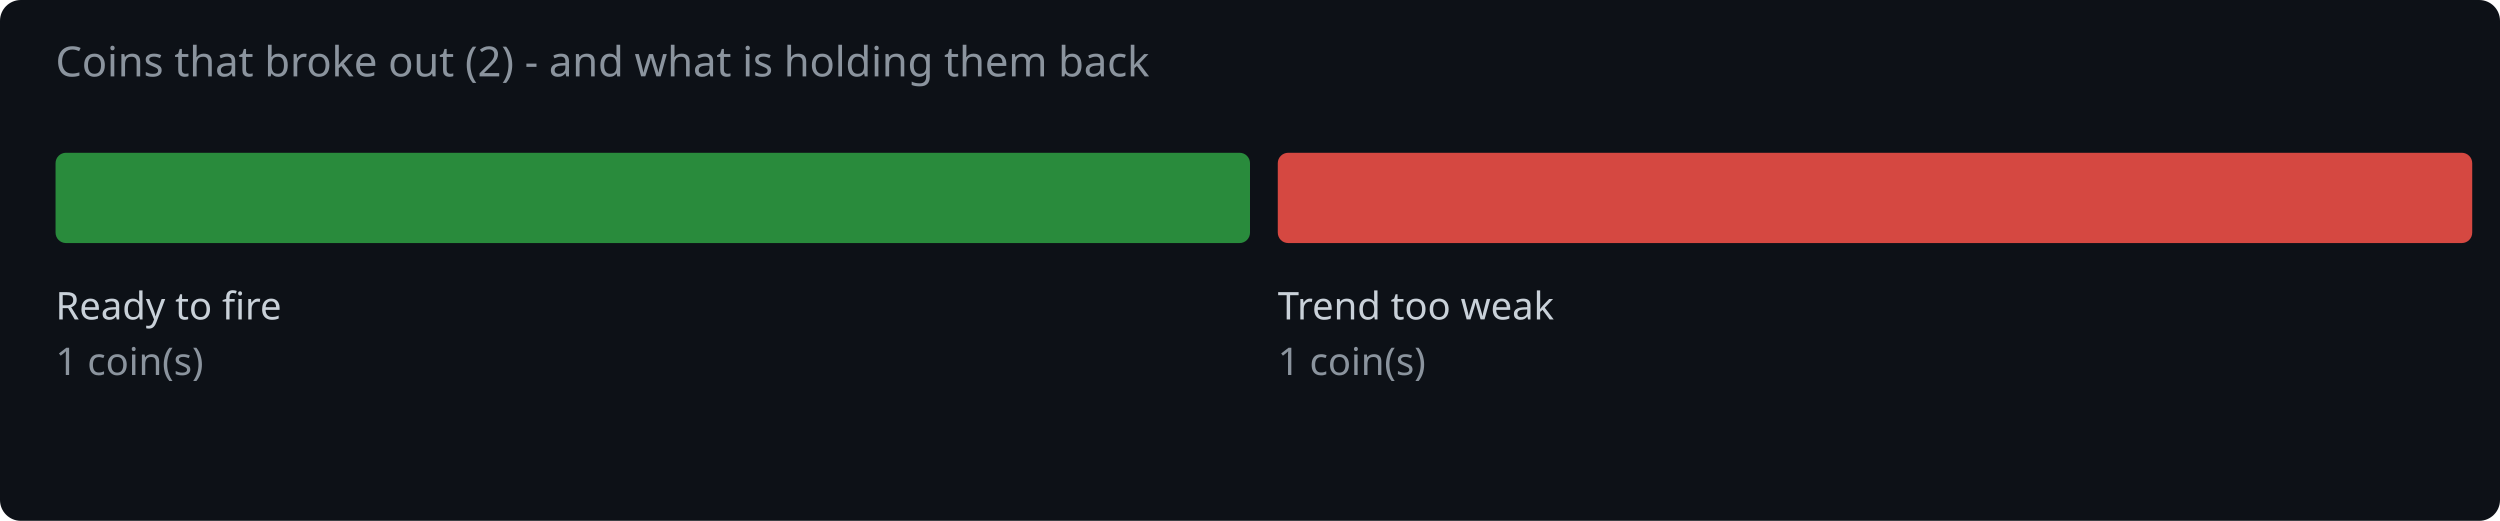
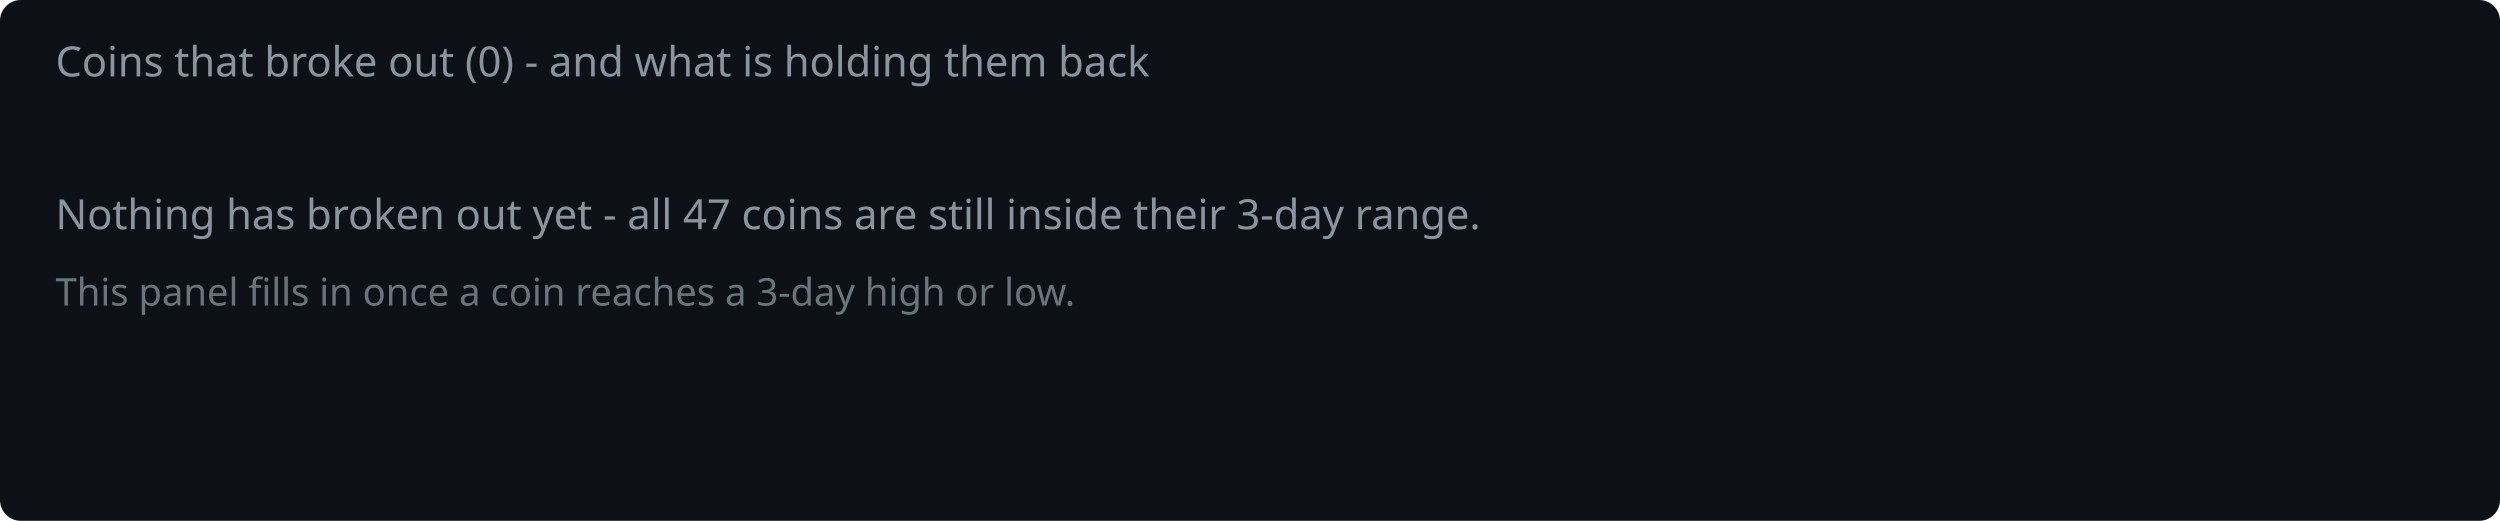
<svg xmlns="http://www.w3.org/2000/svg" width="720" height="150" viewBox="0 0 720 150">
  <rect width="720" height="150" fill="#0d1117" rx="6" />
-   <text x="16" y="22" fill="#8b949e" font-family="system-ui,sans-serif" font-size="12">Coins that broke out (2) - and what is holding them back</text>
-   <rect x="16.0" y="44" width="344.0" height="26" rx="3" fill="#2ea043" opacity="0.85" />
-   <text x="16.0" y="92" fill="#c9d1d9" font-family="system-ui,sans-serif" font-size="11">Ready to fire</text>
-   <text x="16.0" y="108" fill="#8b949e" font-family="system-ui,sans-serif" font-size="11">1 coin(s)</text>
-   <rect x="368.0" y="44" width="344.0" height="26" rx="3" fill="#f85149" opacity="0.85" />
-   <text x="368.0" y="92" fill="#c9d1d9" font-family="system-ui,sans-serif" font-size="11">Trend too weak</text>
-   <text x="368.0" y="108" fill="#8b949e" font-family="system-ui,sans-serif" font-size="11">1 coin(s)</text>
+   <text x="16" y="22" fill="#8b949e" font-family="system-ui,sans-serif" font-size="12">Coins that broke out (0) - and what is holding them back</text>
+   <text x="16" y="66" fill="#8b949e" font-family="system-ui,sans-serif" font-size="12">Nothing has broken out yet - all 47 coins are still inside their 3-day range.</text>
+   <text x="16" y="88" fill="#8b949e" font-family="system-ui,sans-serif" font-size="11" opacity="0.75">This panel fills in once a coin reaches a 3-day high or low.</text>
</svg>
